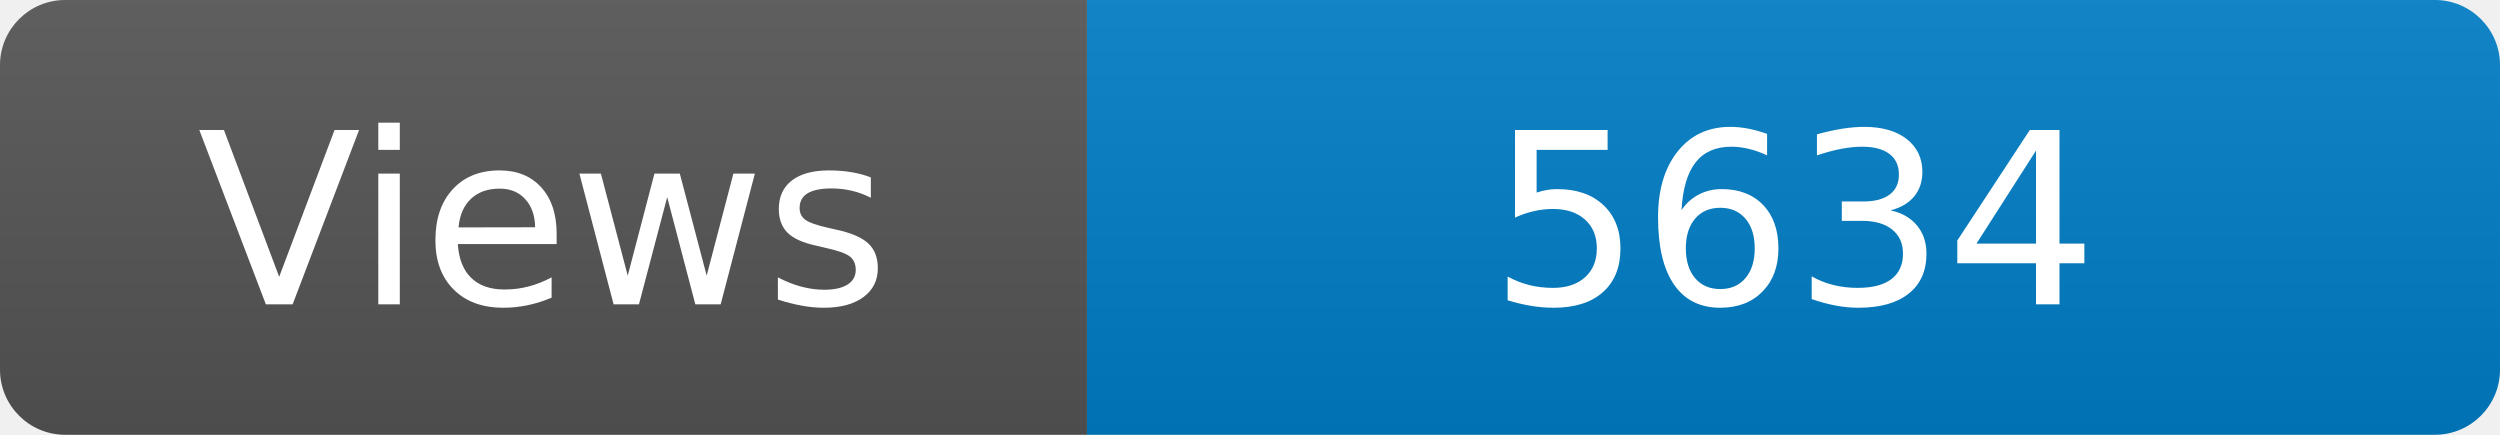
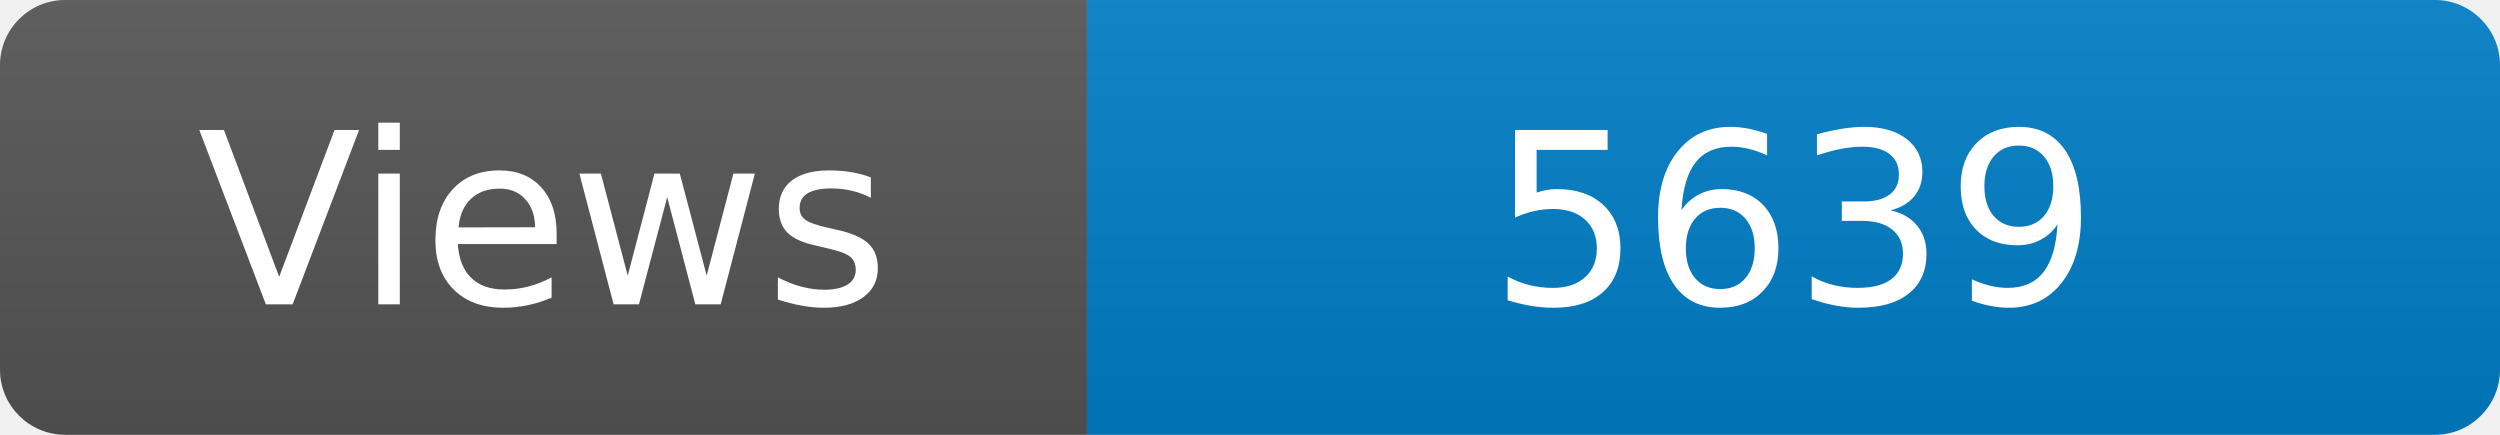
<svg xmlns="http://www.w3.org/2000/svg" width="115" height="20" role="img" aria-label="Maintained?: yes">
  <linearGradient id="s" x2="0" y2="100%">
    <stop offset="0" stop-color="#bbb" stop-opacity=".1" />
    <stop offset="1" stop-opacity=".1" />
  </linearGradient>
  <clipPath id="r">
    <rect width="115" height="20" rx="3" fill="#fff" />
  </clipPath>
  <g clip-path="url(#r)">
    <rect width="50" height="20" fill="#555" />
    <rect x="50" width="160" height="20" fill="#007ec6" />
    <rect width="115" height="20" fill="url(#s)" />
  </g>
  <g fill="#fff" text-anchor="middle" font-family="Verdana,Geneva,DejaVu Sans,sans-serif" font-size="110">
    <text x="250" y="140" transform="scale(.1)" fill="#fff">Views</text>
-     <text x="825" y="140" transform="scale(.1)" fill="#fff">5634</text>
+     <text x="825" y="140" transform="scale(.1)" fill="#fff">5639</text>
  </g>
</svg>
